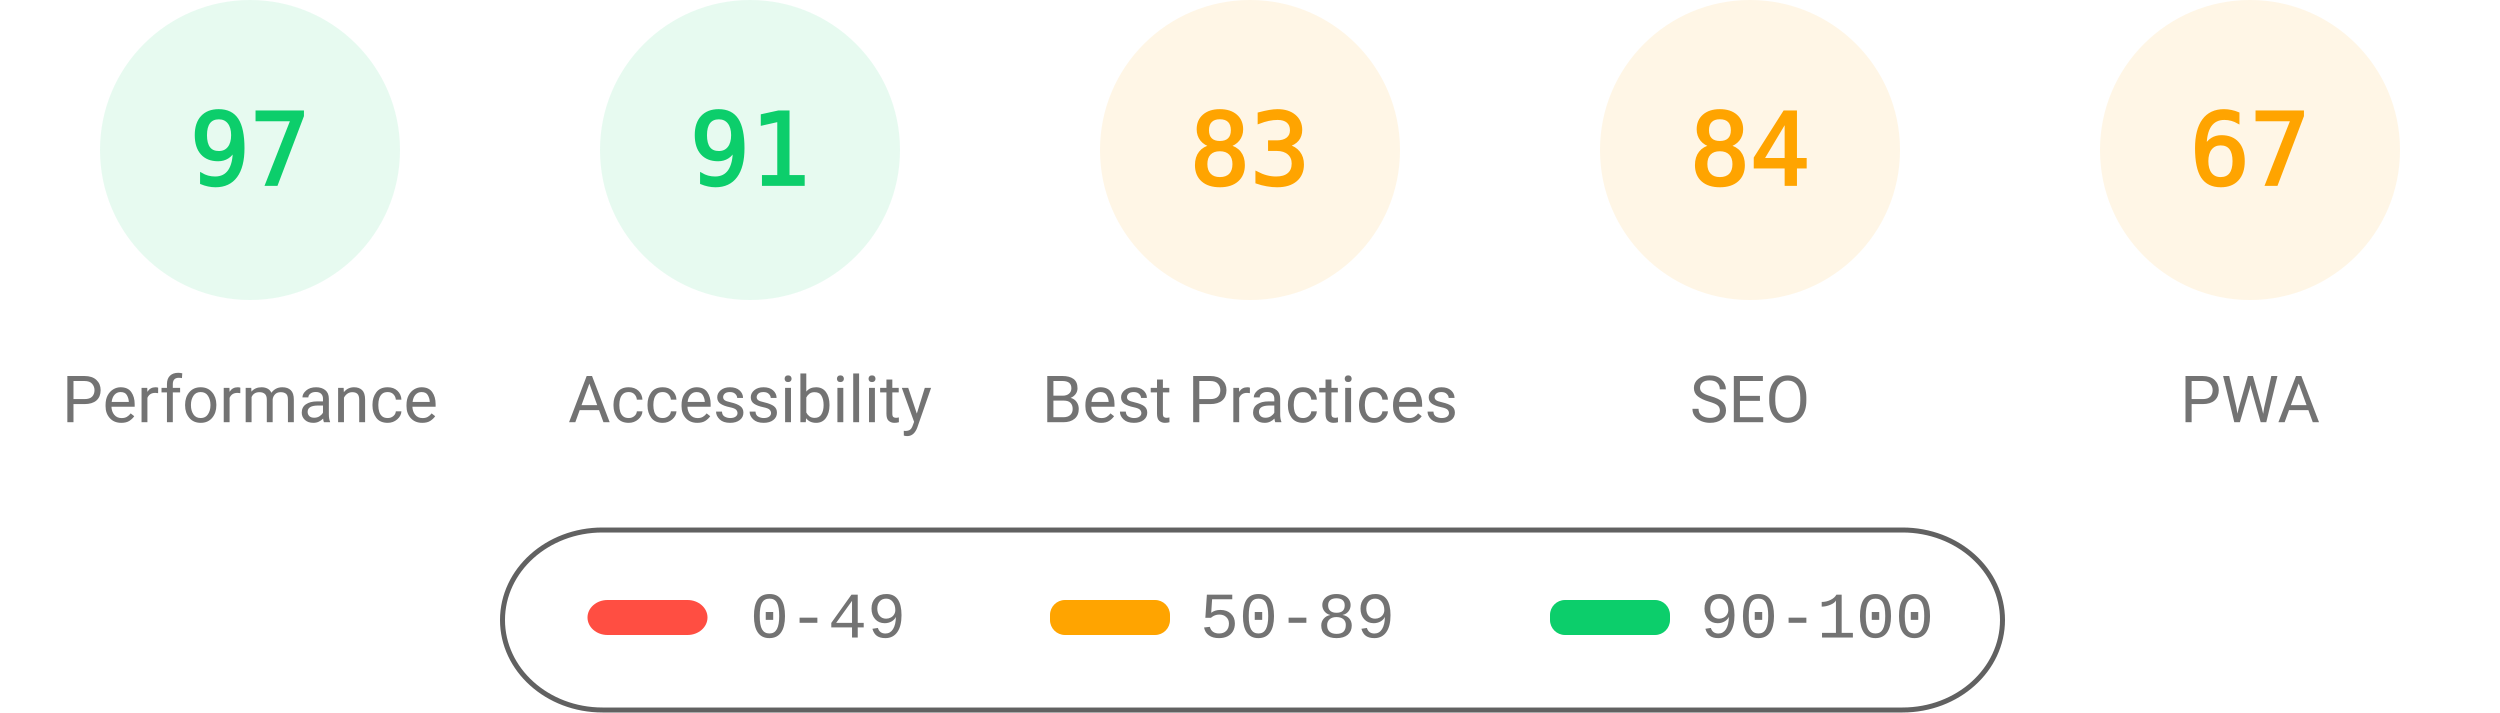
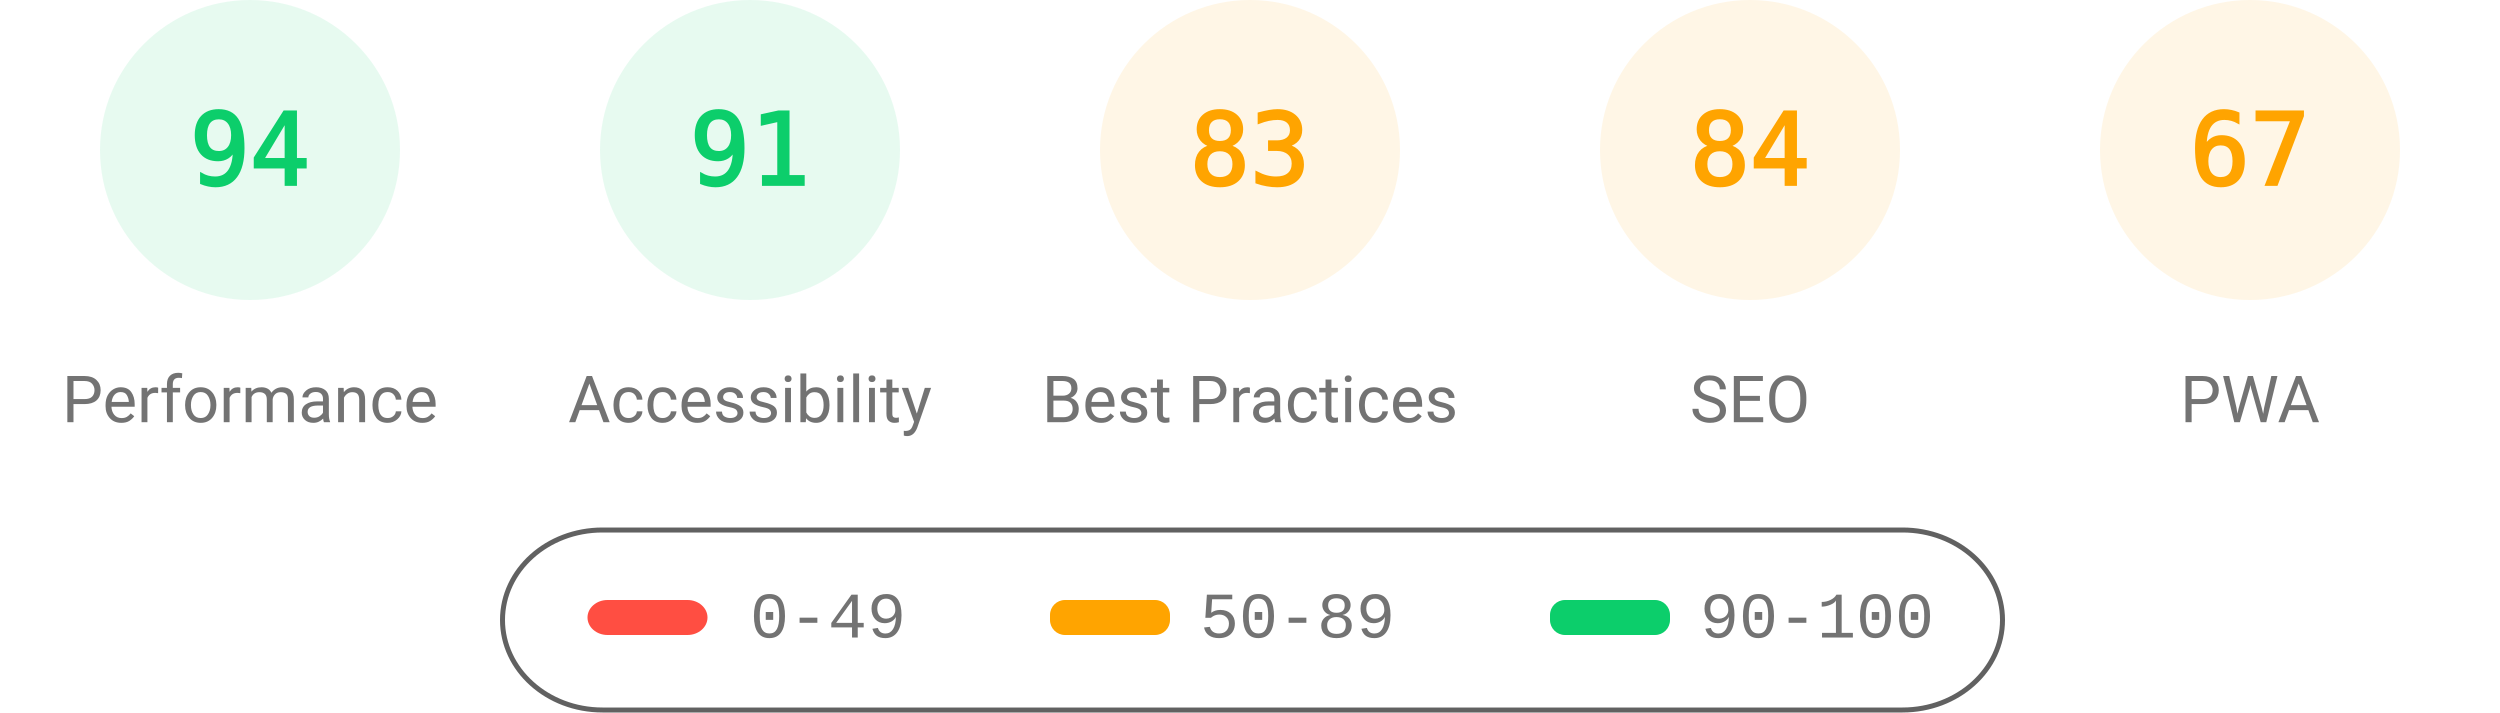
<svg xmlns="http://www.w3.org/2000/svg" fill="none" width="1000" height="285">
  <style>.gauge-base{opacity:.1}.gauge-arc{fill:none;animation-delay:250ms;stroke-linecap:round;transform:rotate(-90deg);transform-origin:100px 60px;animation:load-gauge 1s ease forwards}.guage-text{font-size:40px;font-family:monospace;text-align:center}.guage-red{color:#ff4e42;fill:#ff4e42;stroke:#ff4e42}.guage-orange{color:#ffa400;fill:#ffa400;stroke:#ffa400}.guage-green{color:#0cce6b;fill:#0cce6b;stroke:#0cce6b}.guage-undefined{color:#5c5c5c;fill:#5c5c5c;stroke:#5c5c5c}.guage-title{color:#737373;fill:#737373;stroke:none;font-size:26px;line-height:26px;font-family:Roboto,Halvetica,Arial,sans-serif}@keyframes load-gauge{from{stroke-dasharray:0 352.858}}</style>
  <svg class="guage-div guage-perf guage-green" viewBox="0 0 200 200" width="200" height="200">
    <circle class="gauge-base" r="56" cx="100" cy="60" stroke-width="8" />
-     <circle class="gauge-arc guage-arc-1" r="56" cx="100" cy="60" stroke-width="8" style="stroke-dasharray:341.302,351.858" />
-     <text class="guage-text" x="100" y="60" alignment-baseline="central" dominant-baseline="central" text-anchor="middle">97</text>
+     <circle class="gauge-arc guage-arc-1" r="56" cx="100" cy="60" stroke-width="8" style="stroke-dasharray:330.747,351.858" />
+     <text class="guage-text" x="100" y="60" alignment-baseline="central" dominant-baseline="central" text-anchor="middle">94</text>
    <text class="guage-title" x="100" y="160" alignment-baseline="central" dominant-baseline="central" text-anchor="middle">Performance</text>
  </svg>
  <svg class="guage-div guage-acc guage-green" viewBox="0 0 200 200" width="200" height="200" x="200">
    <circle class="gauge-base" r="56" cx="100" cy="60" stroke-width="8" />
    <circle class="gauge-arc guage-arc-2" r="56" cx="100" cy="60" stroke-width="8" style="stroke-dasharray:320.191,351.858" />
    <text class="guage-text" x="100" y="60" alignment-baseline="central" dominant-baseline="central" text-anchor="middle">91</text>
    <text class="guage-title" x="100" y="160" alignment-baseline="central" dominant-baseline="central" text-anchor="middle">Accessibility</text>
  </svg>
  <svg class="guage-div guage-best guage-orange" viewBox="0 0 200 200" width="200" height="200" x="400">
    <circle class="gauge-base" r="56" cx="100" cy="60" stroke-width="8" />
    <circle class="gauge-arc guage-arc-3" r="56" cx="100" cy="60" stroke-width="8" style="stroke-dasharray:292.042,351.858" />
    <text class="guage-text" x="100" y="60" alignment-baseline="central" dominant-baseline="central" text-anchor="middle">83</text>
    <text class="guage-title" x="100" y="160" alignment-baseline="central" dominant-baseline="central" text-anchor="middle">Best Practices</text>
  </svg>
  <svg class="guage-div guage-seo guage-orange" viewBox="0 0 200 200" width="200" height="200" x="600">
    <circle class="gauge-base" r="56" cx="100" cy="60" stroke-width="8" />
    <circle class="gauge-arc guage-arc-4" r="56" cx="100" cy="60" stroke-width="8" style="stroke-dasharray:295.561,351.858" />
    <text class="guage-text" x="100" y="60" alignment-baseline="central" dominant-baseline="central" text-anchor="middle">84</text>
    <text class="guage-title" x="100" y="160" alignment-baseline="central" dominant-baseline="central" text-anchor="middle">SEO</text>
  </svg>
  <svg class="guage-div guage-pwa guage-orange" viewBox="0 0 200 200" width="200" height="200" x="800">
    <circle class="gauge-base" r="56" cx="100" cy="60" stroke-width="8" />
    <circle class="gauge-arc guage-arc-4" r="56" cx="100" cy="60" stroke-width="8" style="stroke-dasharray:235.745,351.858" />
    <text class="guage-text" x="100" y="60" alignment-baseline="central" dominant-baseline="central" text-anchor="middle">67</text>
    <text class="guage-title" x="100" y="160" alignment-baseline="central" dominant-baseline="central" text-anchor="middle">PWA</text>
  </svg>
  <svg width="604" height="76" x="200" y="210">
    <path fill="none" id="canvas_background" d="M-1-1h604v80H-1z" />
    <rect fill-opacity="0" stroke="#616161" stroke-width="2" rx="40" id="svg_2" height="72" width="600" y="2" x="1" fill="#000" />
    <rect stroke="#000" rx="8" id="svg_3" height="14" width="48" y="30" x="35" stroke-opacity="null" stroke-width="0" fill="#ff4e42" />
    <rect stroke="#000" rx="6" id="svg_4" height="14" width="48" y="30" x="220" stroke-opacity="null" stroke-width="0" fill="#ffa400" />
    <rect stroke="#000" rx="6" id="svg_5" height="14" width="48" y="30" x="420" stroke-opacity="null" stroke-width="0" fill="#0cce6b" />
    <text xml:space="preserve" text-anchor="start" font-family="'Courier New', Courier, monospace" font-size="26" id="svg_6" y="45" x="100" stroke-opacity="null" stroke-width="0" stroke="#000" fill="#737373">0-49</text>
    <text xml:space="preserve" text-anchor="start" font-family="'Courier New', Courier, monospace" font-size="26" id="svg_7" y="45" x="280" stroke-opacity="null" stroke-width="0" stroke="#000" fill="#737373">50-89</text>
    <text xml:space="preserve" text-anchor="start" font-family="'Courier New', Courier, monospace" font-size="26" id="svg_8" y="45" x="480" stroke-opacity="null" stroke-width="0" stroke="#000" fill="#737373">90-100</text>
  </svg>
</svg>
